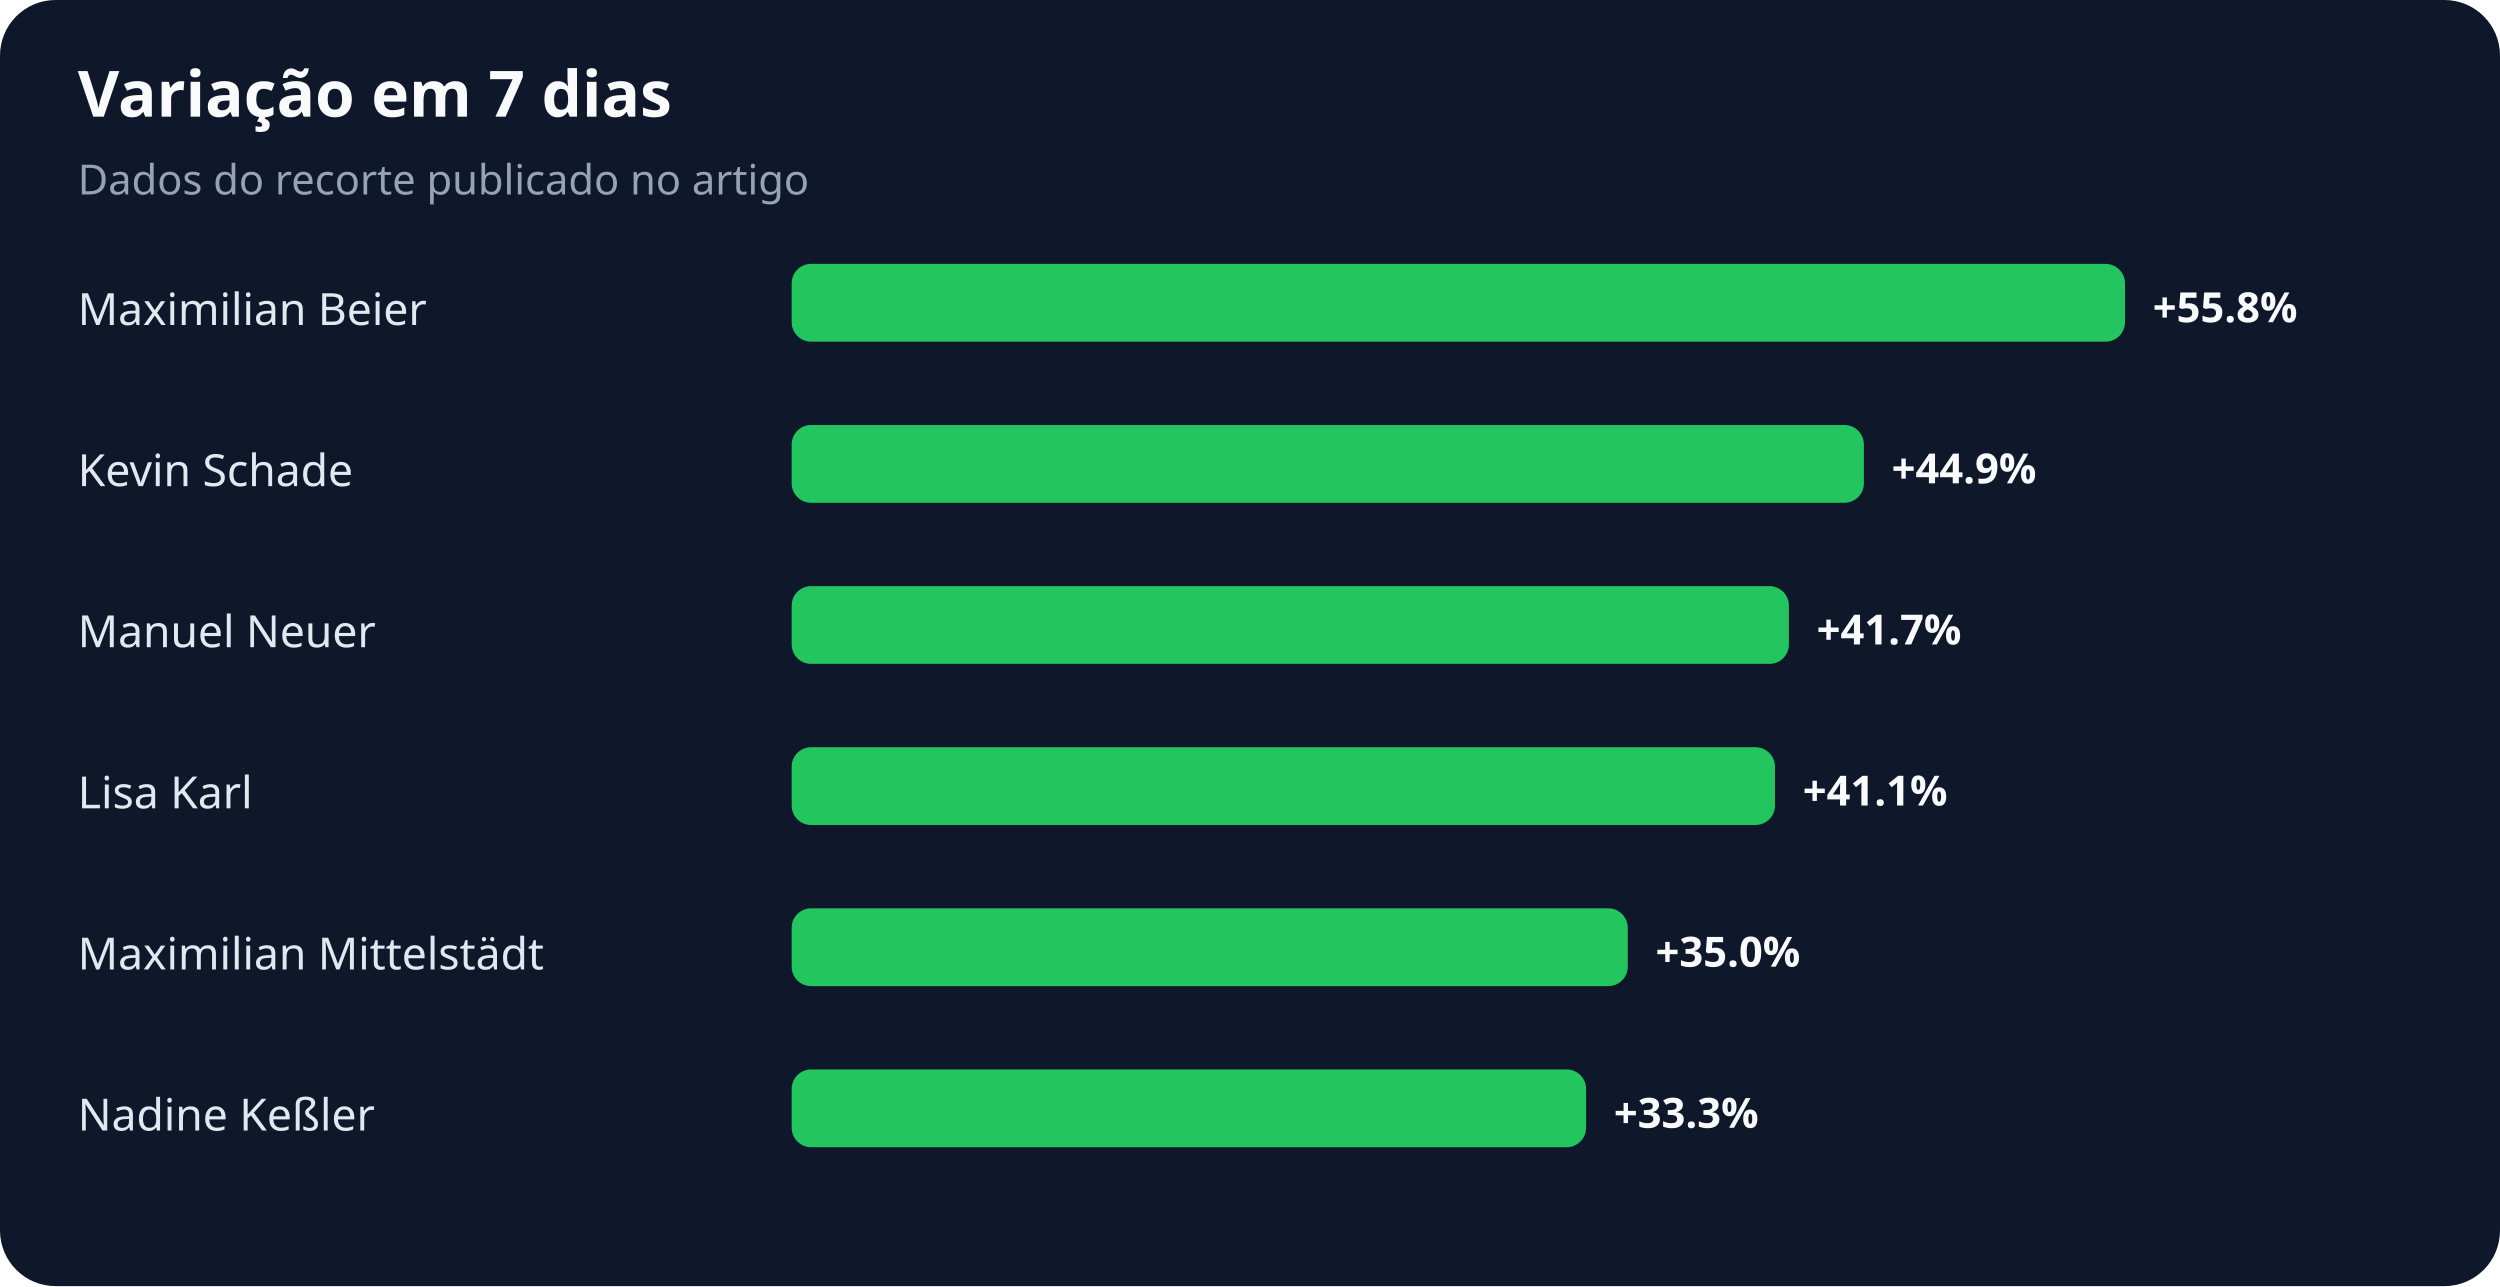
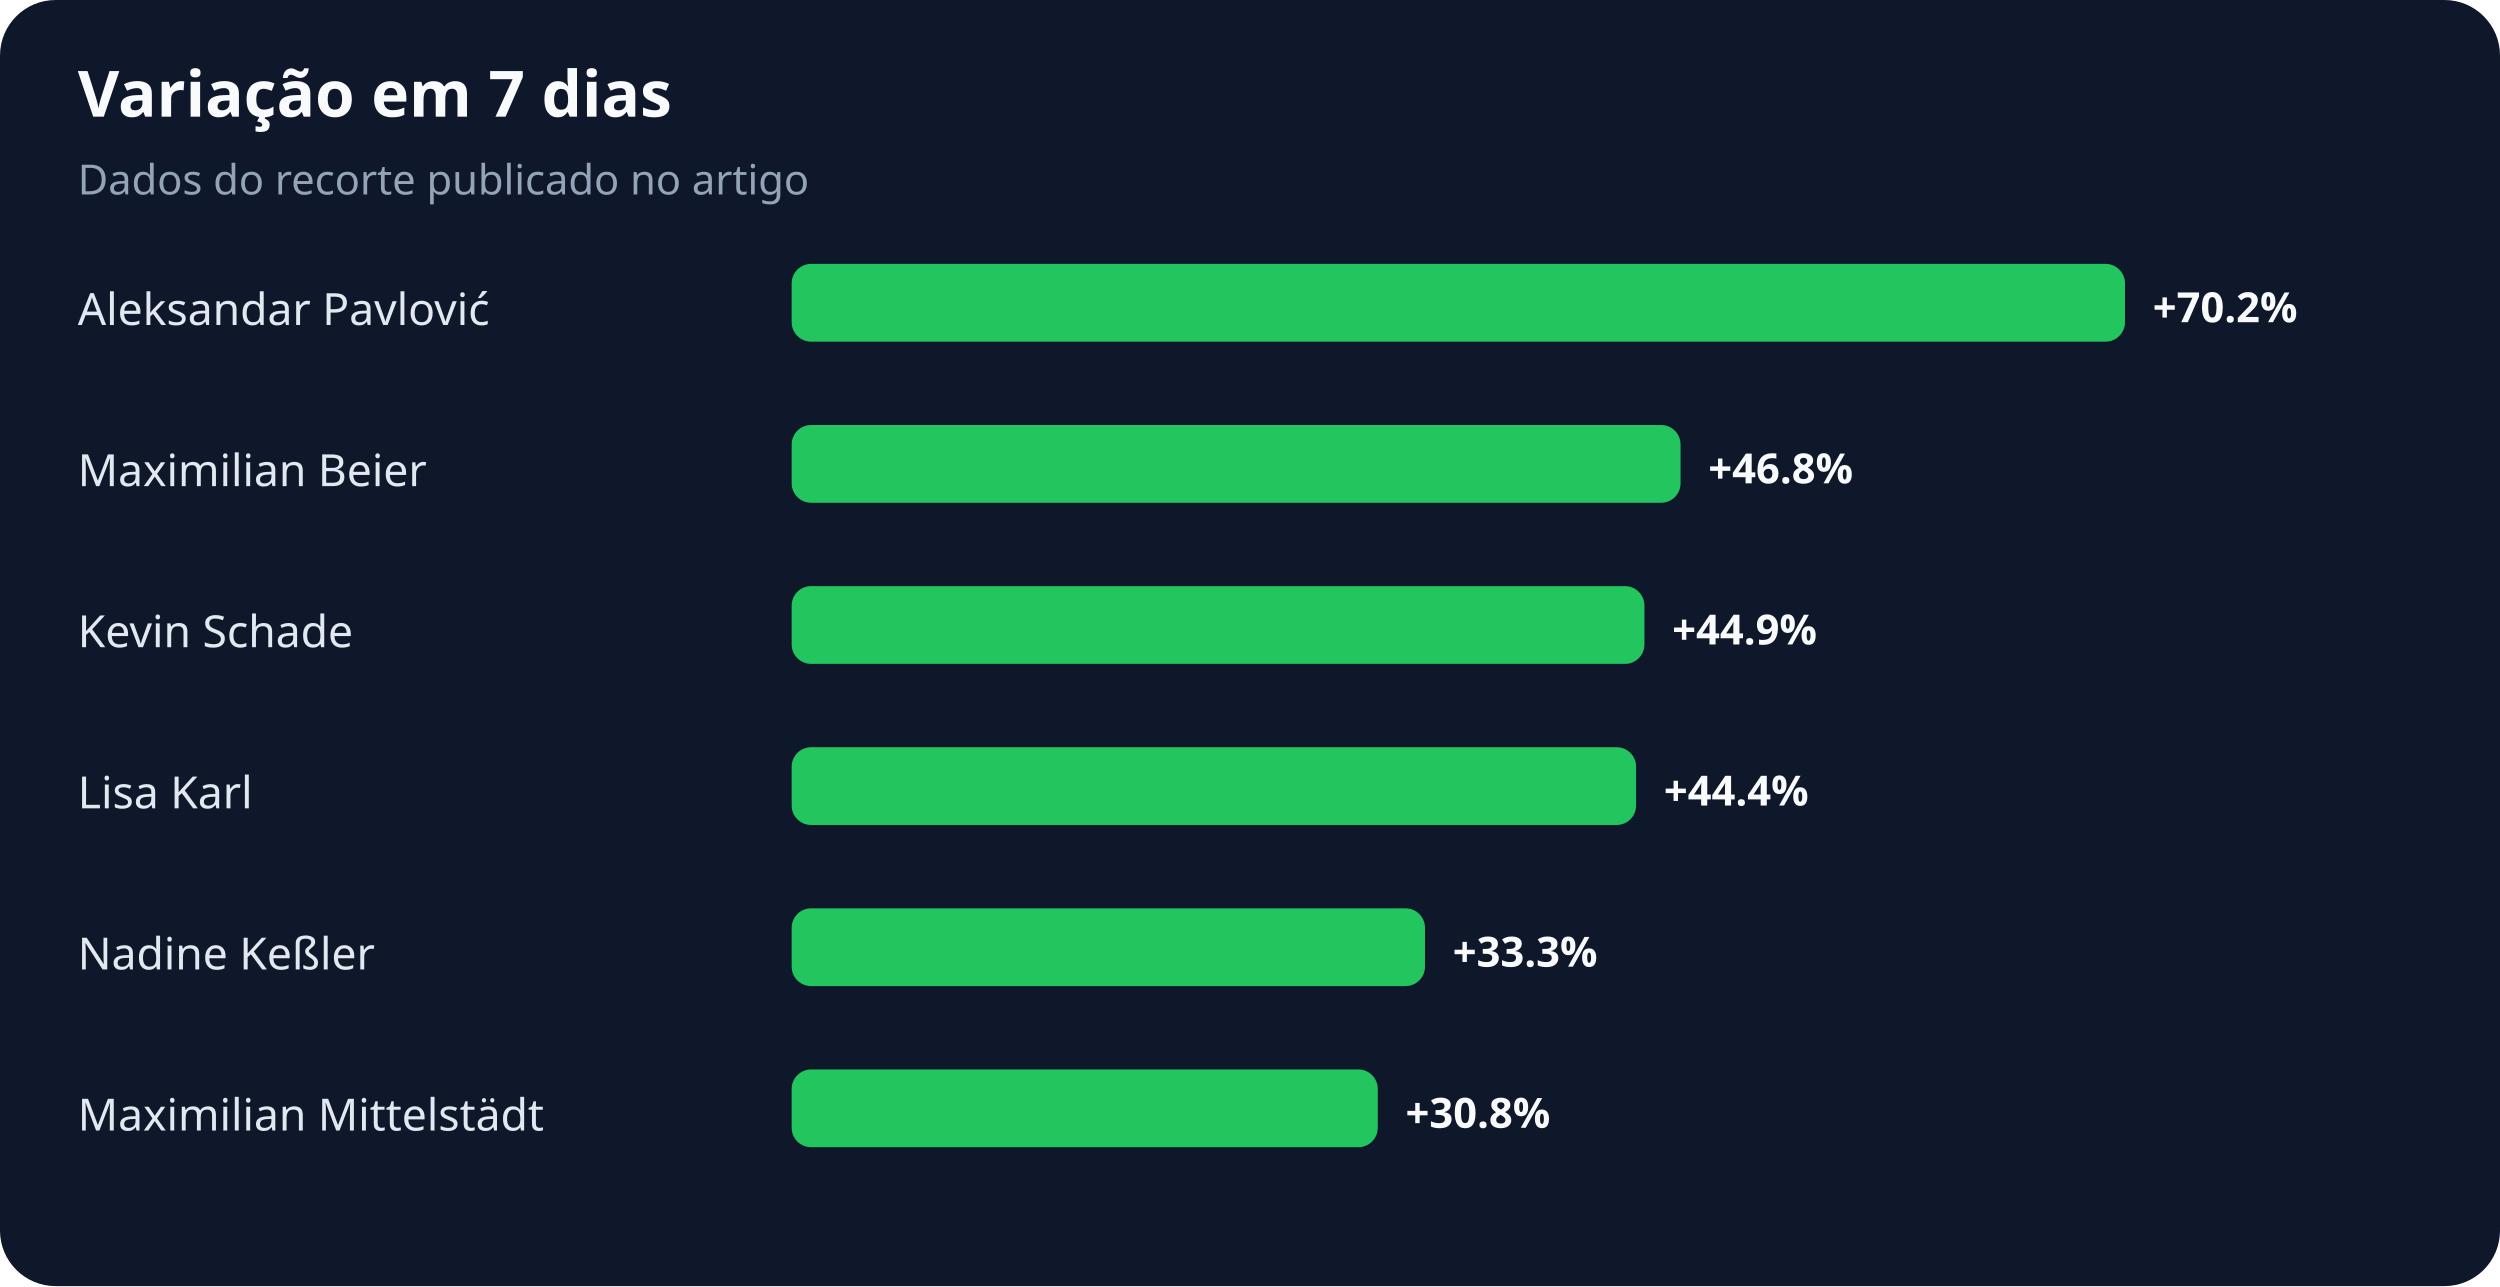
<svg xmlns="http://www.w3.org/2000/svg" width="900" height="463" viewBox="0 0 900 463" role="img" aria-labelledby="title desc">
  <rect width="100%" height="100%" rx="20" fill="#0f172a" />
  <text x="28" y="42" fill="#f8fafc" font-family="system-ui,sans-serif" font-size="23" font-weight="700">Variação em 7 dias</text>
  <text x="28" y="70" fill="#94a3b8" font-family="system-ui,sans-serif" font-size="15">Dados do recorte publicado no artigo</text>
-   <text x="28" y="117" fill="#e2e8f0" font-family="system-ui,sans-serif" font-size="16">Maximilian Beier</text>
+   <text x="28" y="117" fill="#e2e8f0" font-family="system-ui,sans-serif" font-size="16">Aleksandar Pavlović</text>
  <rect x="285" y="95" width="480" height="28" rx="7" fill="#22c55e" />
-   <text x="775" y="116" fill="#f8fafc" font-family="system-ui,sans-serif" font-size="15" font-weight="700">+55.8%</text>
-   <text x="28" y="175" fill="#e2e8f0" font-family="system-ui,sans-serif" font-size="16">Kevin Schade</text>
-   <rect x="285" y="153" width="386" height="28" rx="7" fill="#22c55e" />
-   <text x="681" y="174" fill="#f8fafc" font-family="system-ui,sans-serif" font-size="15" font-weight="700">+44.9%</text>
-   <text x="28" y="233" fill="#e2e8f0" font-family="system-ui,sans-serif" font-size="16">Manuel Neuer</text>
-   <rect x="285" y="211" width="359" height="28" rx="7" fill="#22c55e" />
-   <text x="654" y="232" fill="#f8fafc" font-family="system-ui,sans-serif" font-size="15" font-weight="700">+41.7%</text>
+   <text x="775" y="116" fill="#f8fafc" font-family="system-ui,sans-serif" font-size="15" font-weight="700">+70.2%</text>
+   <text x="28" y="175" fill="#e2e8f0" font-family="system-ui,sans-serif" font-size="16">Maximilian Beier</text>
+   <rect x="285" y="153" width="320" height="28" rx="7" fill="#22c55e" />
+   <text x="615" y="174" fill="#f8fafc" font-family="system-ui,sans-serif" font-size="15" font-weight="700">+46.8%</text>
+   <text x="28" y="233" fill="#e2e8f0" font-family="system-ui,sans-serif" font-size="16">Kevin Schade</text>
+   <rect x="285" y="211" width="307" height="28" rx="7" fill="#22c55e" />
+   <text x="602" y="232" fill="#f8fafc" font-family="system-ui,sans-serif" font-size="15" font-weight="700">+44.9%</text>
  <text x="28" y="291" fill="#e2e8f0" font-family="system-ui,sans-serif" font-size="16">Lisa Karl</text>
-   <rect x="285" y="269" width="354" height="28" rx="7" fill="#22c55e" />
-   <text x="649" y="290" fill="#f8fafc" font-family="system-ui,sans-serif" font-size="15" font-weight="700">+41.1%</text>
-   <text x="28" y="349" fill="#e2e8f0" font-family="system-ui,sans-serif" font-size="16">Maximilian Mittelstädt</text>
-   <rect x="285" y="327" width="301" height="28" rx="7" fill="#22c55e" />
-   <text x="596" y="348" fill="#f8fafc" font-family="system-ui,sans-serif" font-size="15" font-weight="700">+35.0%</text>
-   <text x="28" y="407" fill="#e2e8f0" font-family="system-ui,sans-serif" font-size="16">Nadine Keßler</text>
-   <rect x="285" y="385" width="286" height="28" rx="7" fill="#22c55e" />
-   <text x="581" y="406" fill="#f8fafc" font-family="system-ui,sans-serif" font-size="15" font-weight="700">+33.3%</text>
+   <rect x="285" y="269" width="304" height="28" rx="7" fill="#22c55e" />
+   <text x="599" y="290" fill="#f8fafc" font-family="system-ui,sans-serif" font-size="15" font-weight="700">+44.4%</text>
+   <text x="28" y="349" fill="#e2e8f0" font-family="system-ui,sans-serif" font-size="16">Nadine Keßler</text>
+   <rect x="285" y="327" width="228" height="28" rx="7" fill="#22c55e" />
+   <text x="523" y="348" fill="#f8fafc" font-family="system-ui,sans-serif" font-size="15" font-weight="700">+33.3%</text>
+   <text x="28" y="407" fill="#e2e8f0" font-family="system-ui,sans-serif" font-size="16">Maximilian Mittelstädt</text>
+   <rect x="285" y="385" width="211" height="28" rx="7" fill="#22c55e" />
+   <text x="506" y="406" fill="#f8fafc" font-family="system-ui,sans-serif" font-size="15" font-weight="700">+30.8%</text>
</svg>
